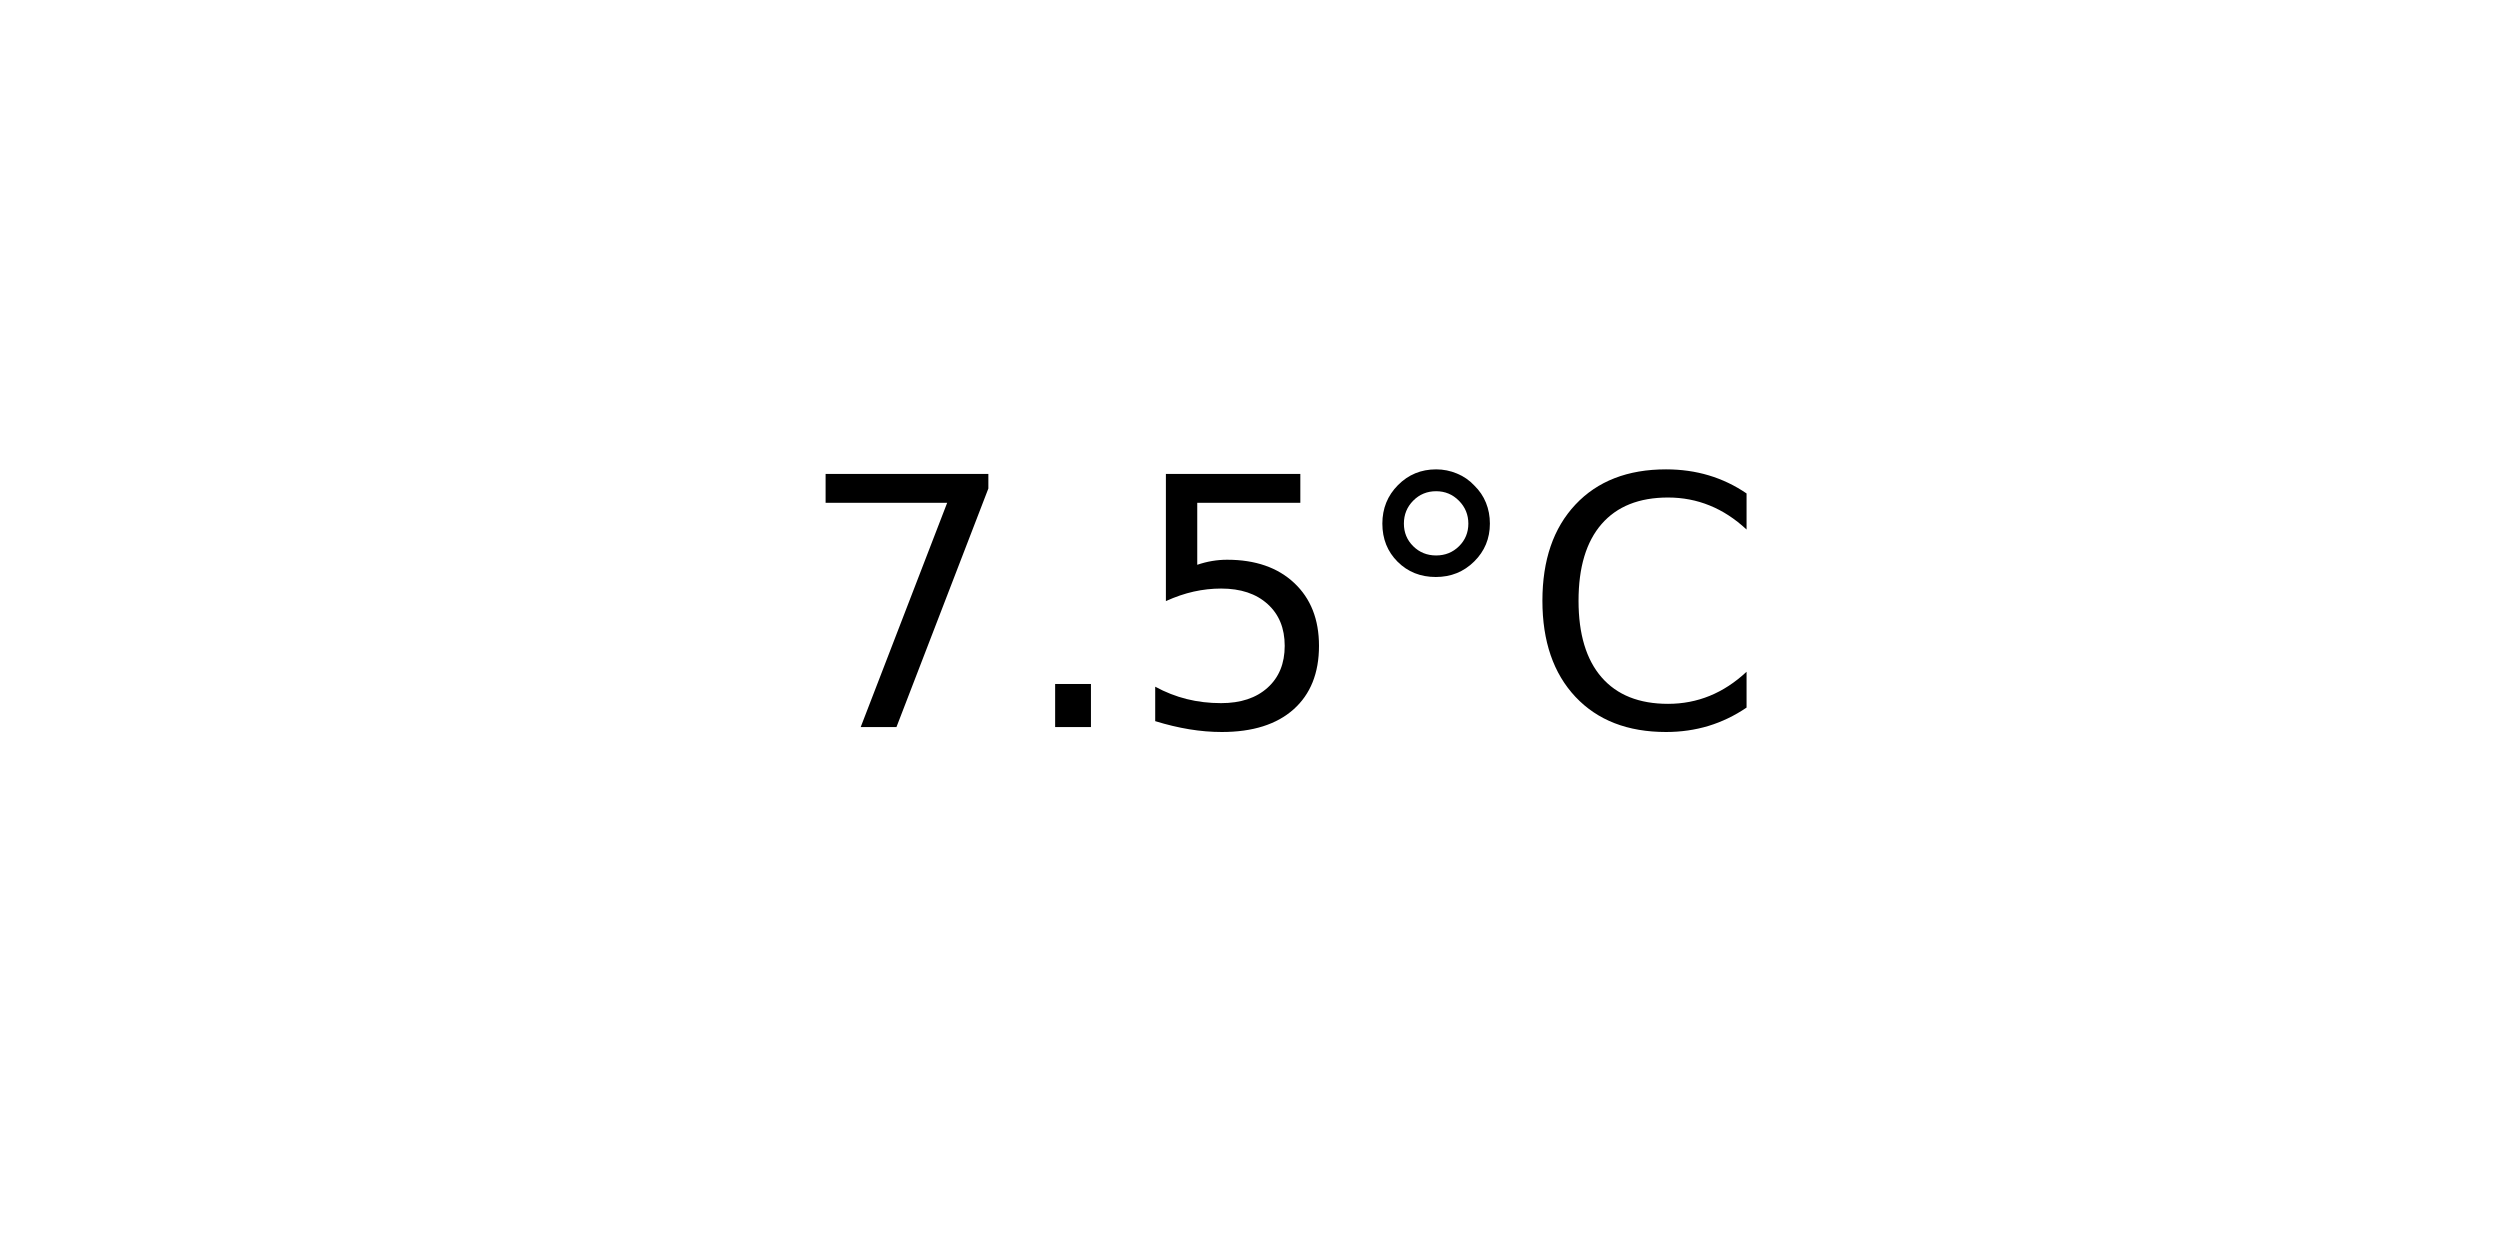
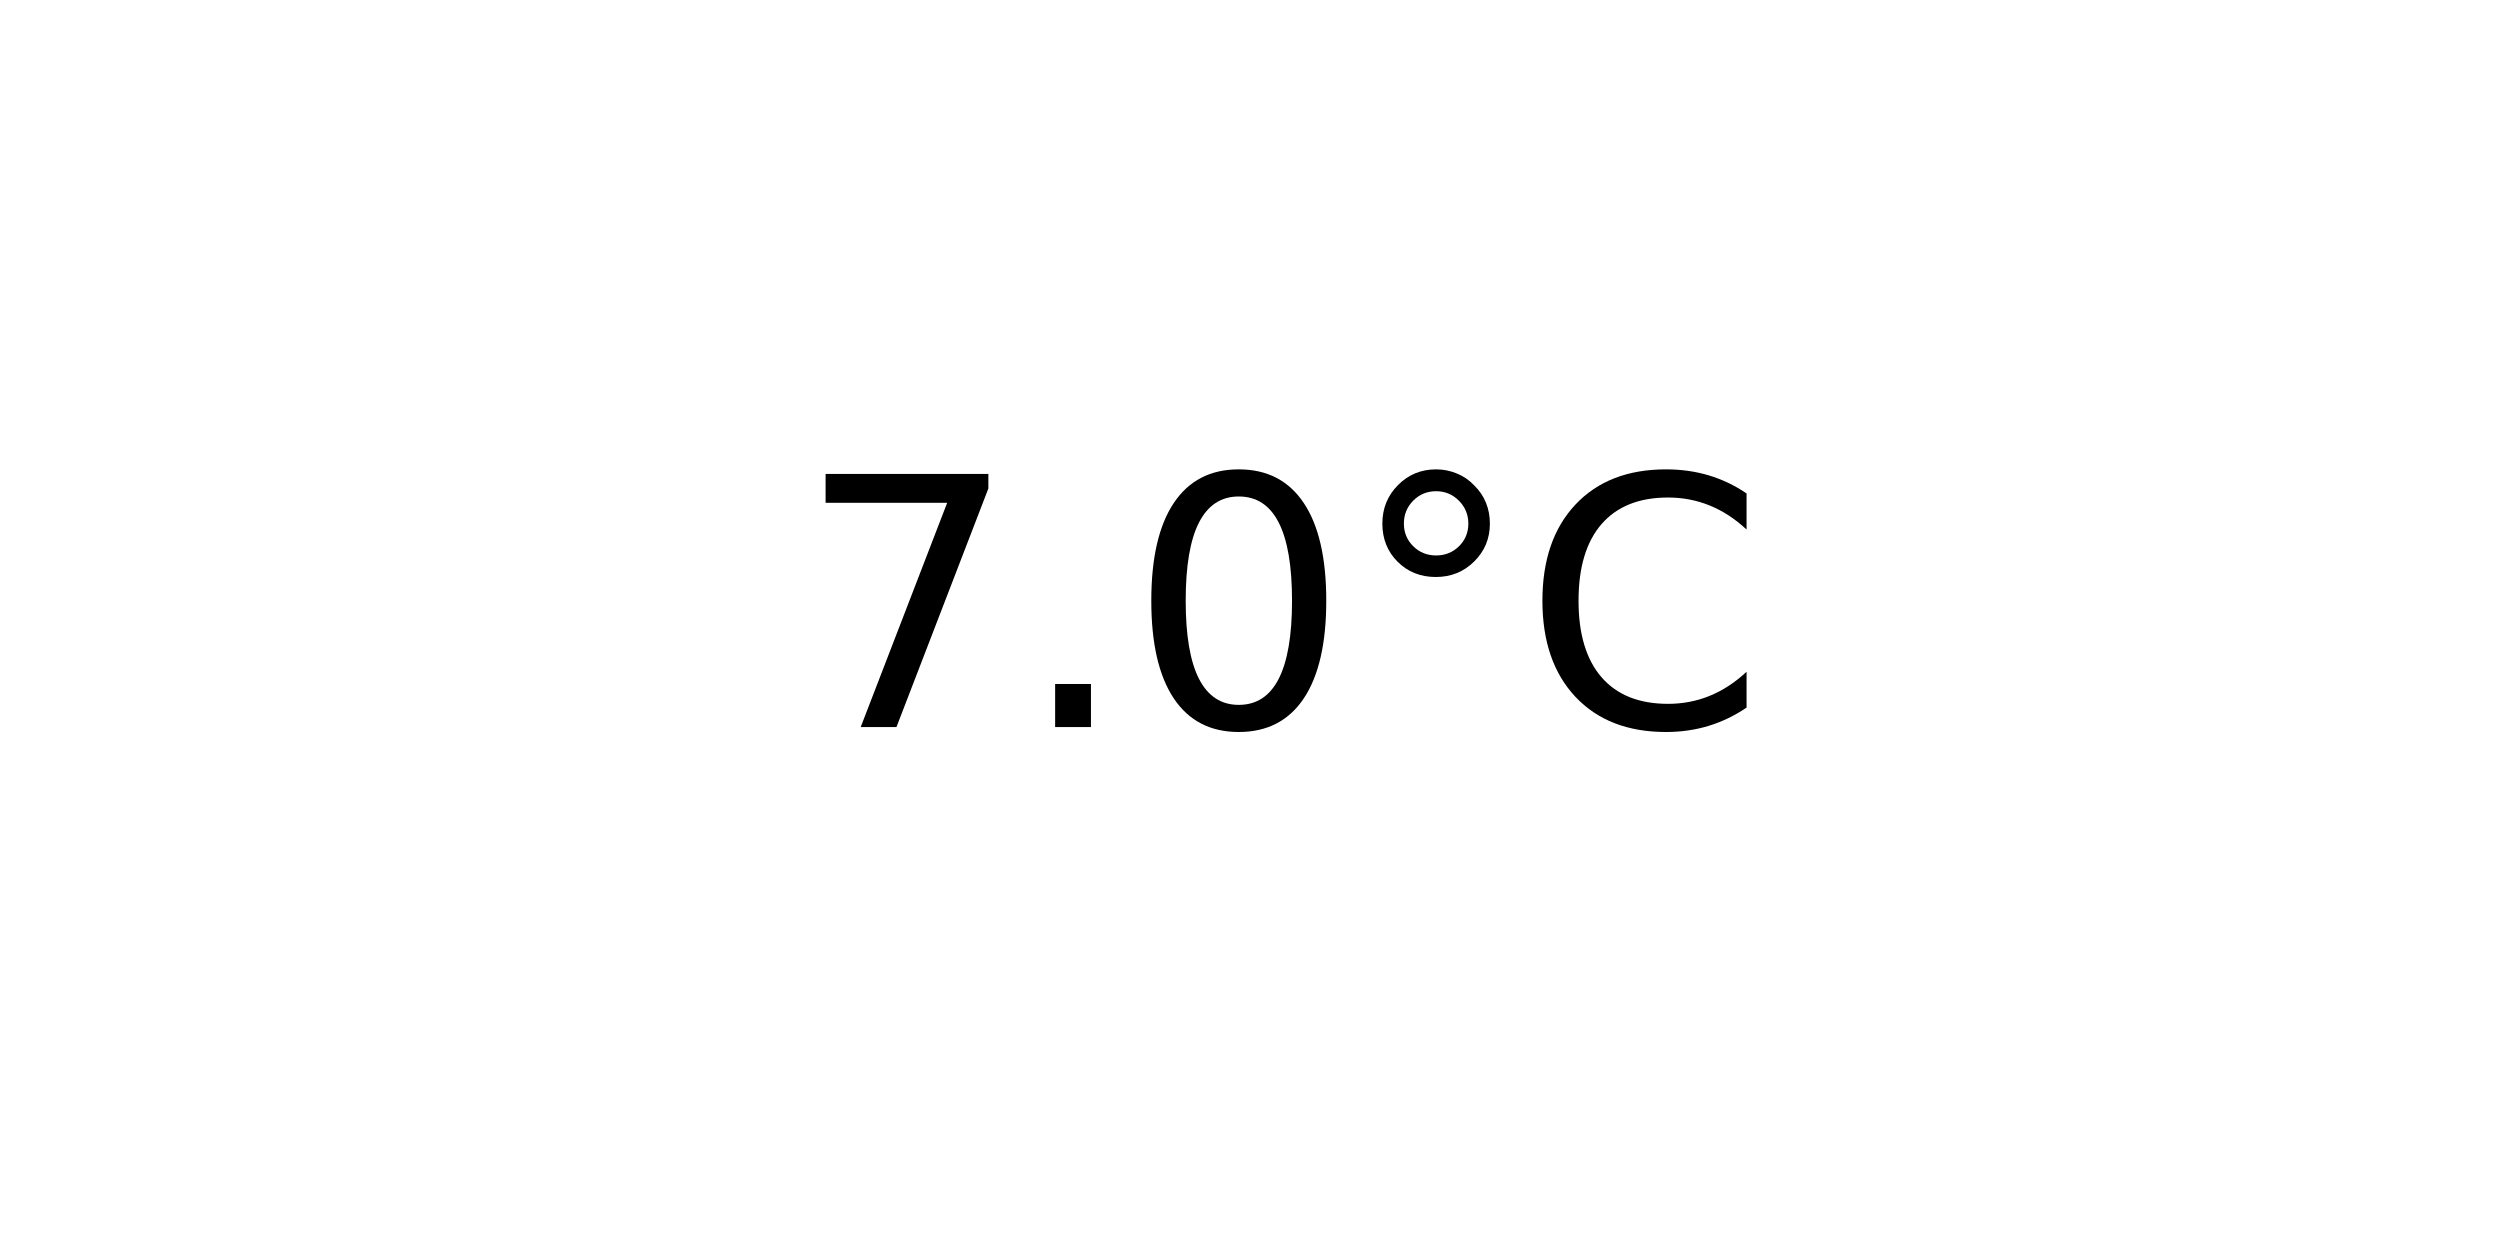
<svg xmlns="http://www.w3.org/2000/svg" xmlns:xlink="http://www.w3.org/1999/xlink" width="72pt" height="36pt" viewBox="0 0 72 36" version="1.1">
  <defs>
    <style type="text/css">*{stroke-linejoin: round; stroke-linecap: butt}</style>
  </defs>
  <g id="figure_1">
    <g id="axes_1">
      <g id="text_1">
        <g transform="translate(22.95703 20.93937) scale(0.1 -0.1)">
          <defs>
            <path id="DejaVuSans-37" d="M 525 4666  L 3525 4666  L 3525 4397  L 1831 0  L 1172 0  L 2766 4134  L 525 4134  L 525 4666  z " transform="scale(0.015625)" />
            <path id="DejaVuSans-2e" d="M 684 794  L 1344 794  L 1344 0  L 684 0  L 684 794  z " transform="scale(0.015625)" />
-             <path id="DejaVuSans-35" d="M 691 4666  L 3169 4666  L 3169 4134  L 1269 4134  L 1269 2991  Q 1406 3038 1543 3061  Q 1681 3084 1819 3084  Q 2600 3084 3056 2656  Q 3513 2228 3513 1497  Q 3513 744 3044 326  Q 2575 -91 1722 -91  Q 1428 -91 1123 -41  Q 819 9 494 109  L 494 744  Q 775 591 1075 516  Q 1375 441 1709 441  Q 2250 441 2565 725  Q 2881 1009 2881 1497  Q 2881 1984 2565 2268  Q 2250 2553 1709 2553  Q 1456 2553 1204 2497  Q 953 2441 691 2322  L 691 4666  z " transform="scale(0.015625)" />
+             <path id="DejaVuSans-30" d="M 2034 4250  Q 1547 4250 1301 3770  Q 1056 3291 1056 2328  Q 1056 1369 1301 889  Q 1547 409 2034 409  Q 2525 409 2770 889  Q 3016 1369 3016 2328  Q 3016 3291 2770 3770  Q 2525 4250 2034 4250  z M 2034 4750  Q 2819 4750 3233 4129  Q 3647 3509 3647 2328  Q 3647 1150 3233 529  Q 2819 -91 2034 -91  Q 1250 -91 836 529  Q 422 1150 422 2328  Q 422 3509 836 4129  Q 1250 4750 2034 4750  z " transform="scale(0.015625)" />
            <path id="DejaVuSans-b0" d="M 1600 4347  Q 1350 4347 1178 4173  Q 1006 4000 1006 3750  Q 1006 3503 1178 3333  Q 1350 3163 1600 3163  Q 1850 3163 2022 3333  Q 2194 3503 2194 3750  Q 2194 3997 2020 4172  Q 1847 4347 1600 4347  z M 1600 4750  Q 1800 4750 1984 4673  Q 2169 4597 2303 4453  Q 2447 4313 2519 4134  Q 2591 3956 2591 3750  Q 2591 3338 2302 3052  Q 2013 2766 1594 2766  Q 1172 2766 890 3047  Q 609 3328 609 3750  Q 609 4169 896 4459  Q 1184 4750 1600 4750  z " transform="scale(0.015625)" />
            <path id="DejaVuSans-43" d="M 4122 4306  L 4122 3641  Q 3803 3938 3442 4084  Q 3081 4231 2675 4231  Q 1875 4231 1450 3742  Q 1025 3253 1025 2328  Q 1025 1406 1450 917  Q 1875 428 2675 428  Q 3081 428 3442 575  Q 3803 722 4122 1019  L 4122 359  Q 3791 134 3420 21  Q 3050 -91 2638 -91  Q 1578 -91 968 557  Q 359 1206 359 2328  Q 359 3453 968 4101  Q 1578 4750 2638 4750  Q 3056 4750 3426 4639  Q 3797 4528 4122 4306  z " transform="scale(0.015625)" />
          </defs>
          <use xlink:href="#DejaVuSans-37" />
          <use xlink:href="#DejaVuSans-2e" x="63.623" />
-           <use xlink:href="#DejaVuSans-35" x="95.41" />
+           <use xlink:href="#DejaVuSans-30" x="95.41" />
          <use xlink:href="#DejaVuSans-b0" x="159.033" />
          <use xlink:href="#DejaVuSans-43" x="209.033" />
        </g>
      </g>
    </g>
  </g>
</svg>
